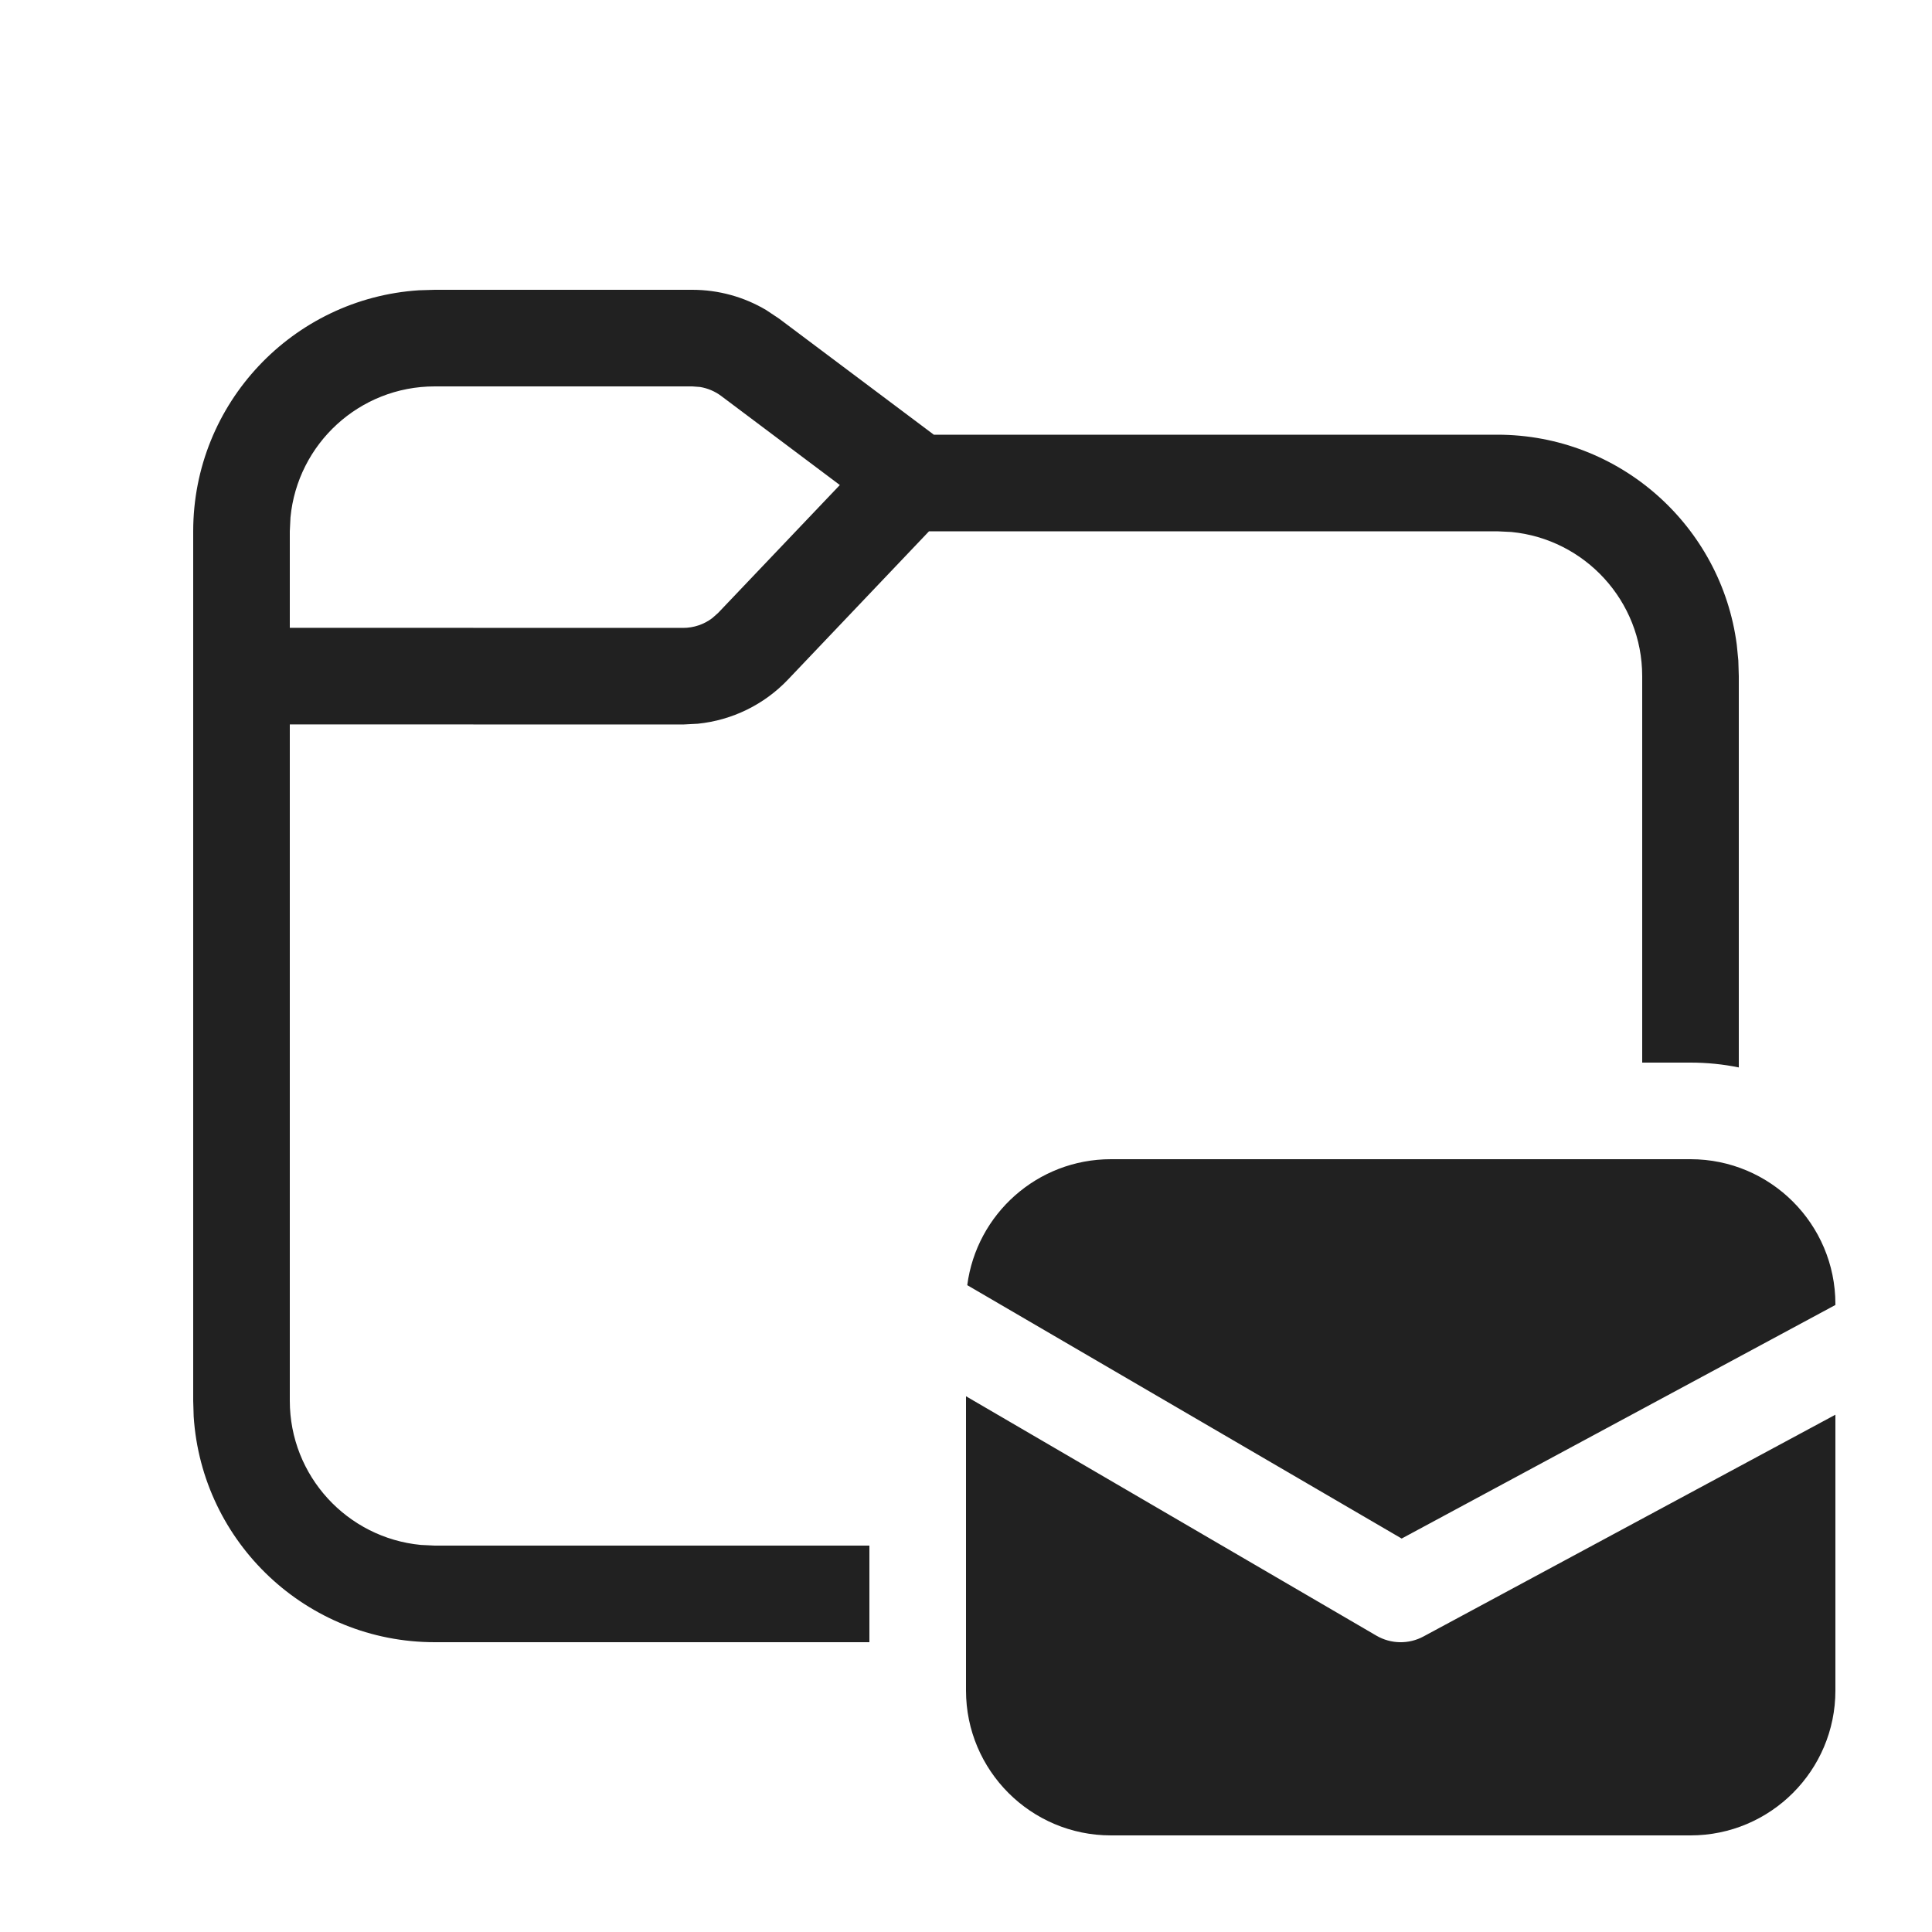
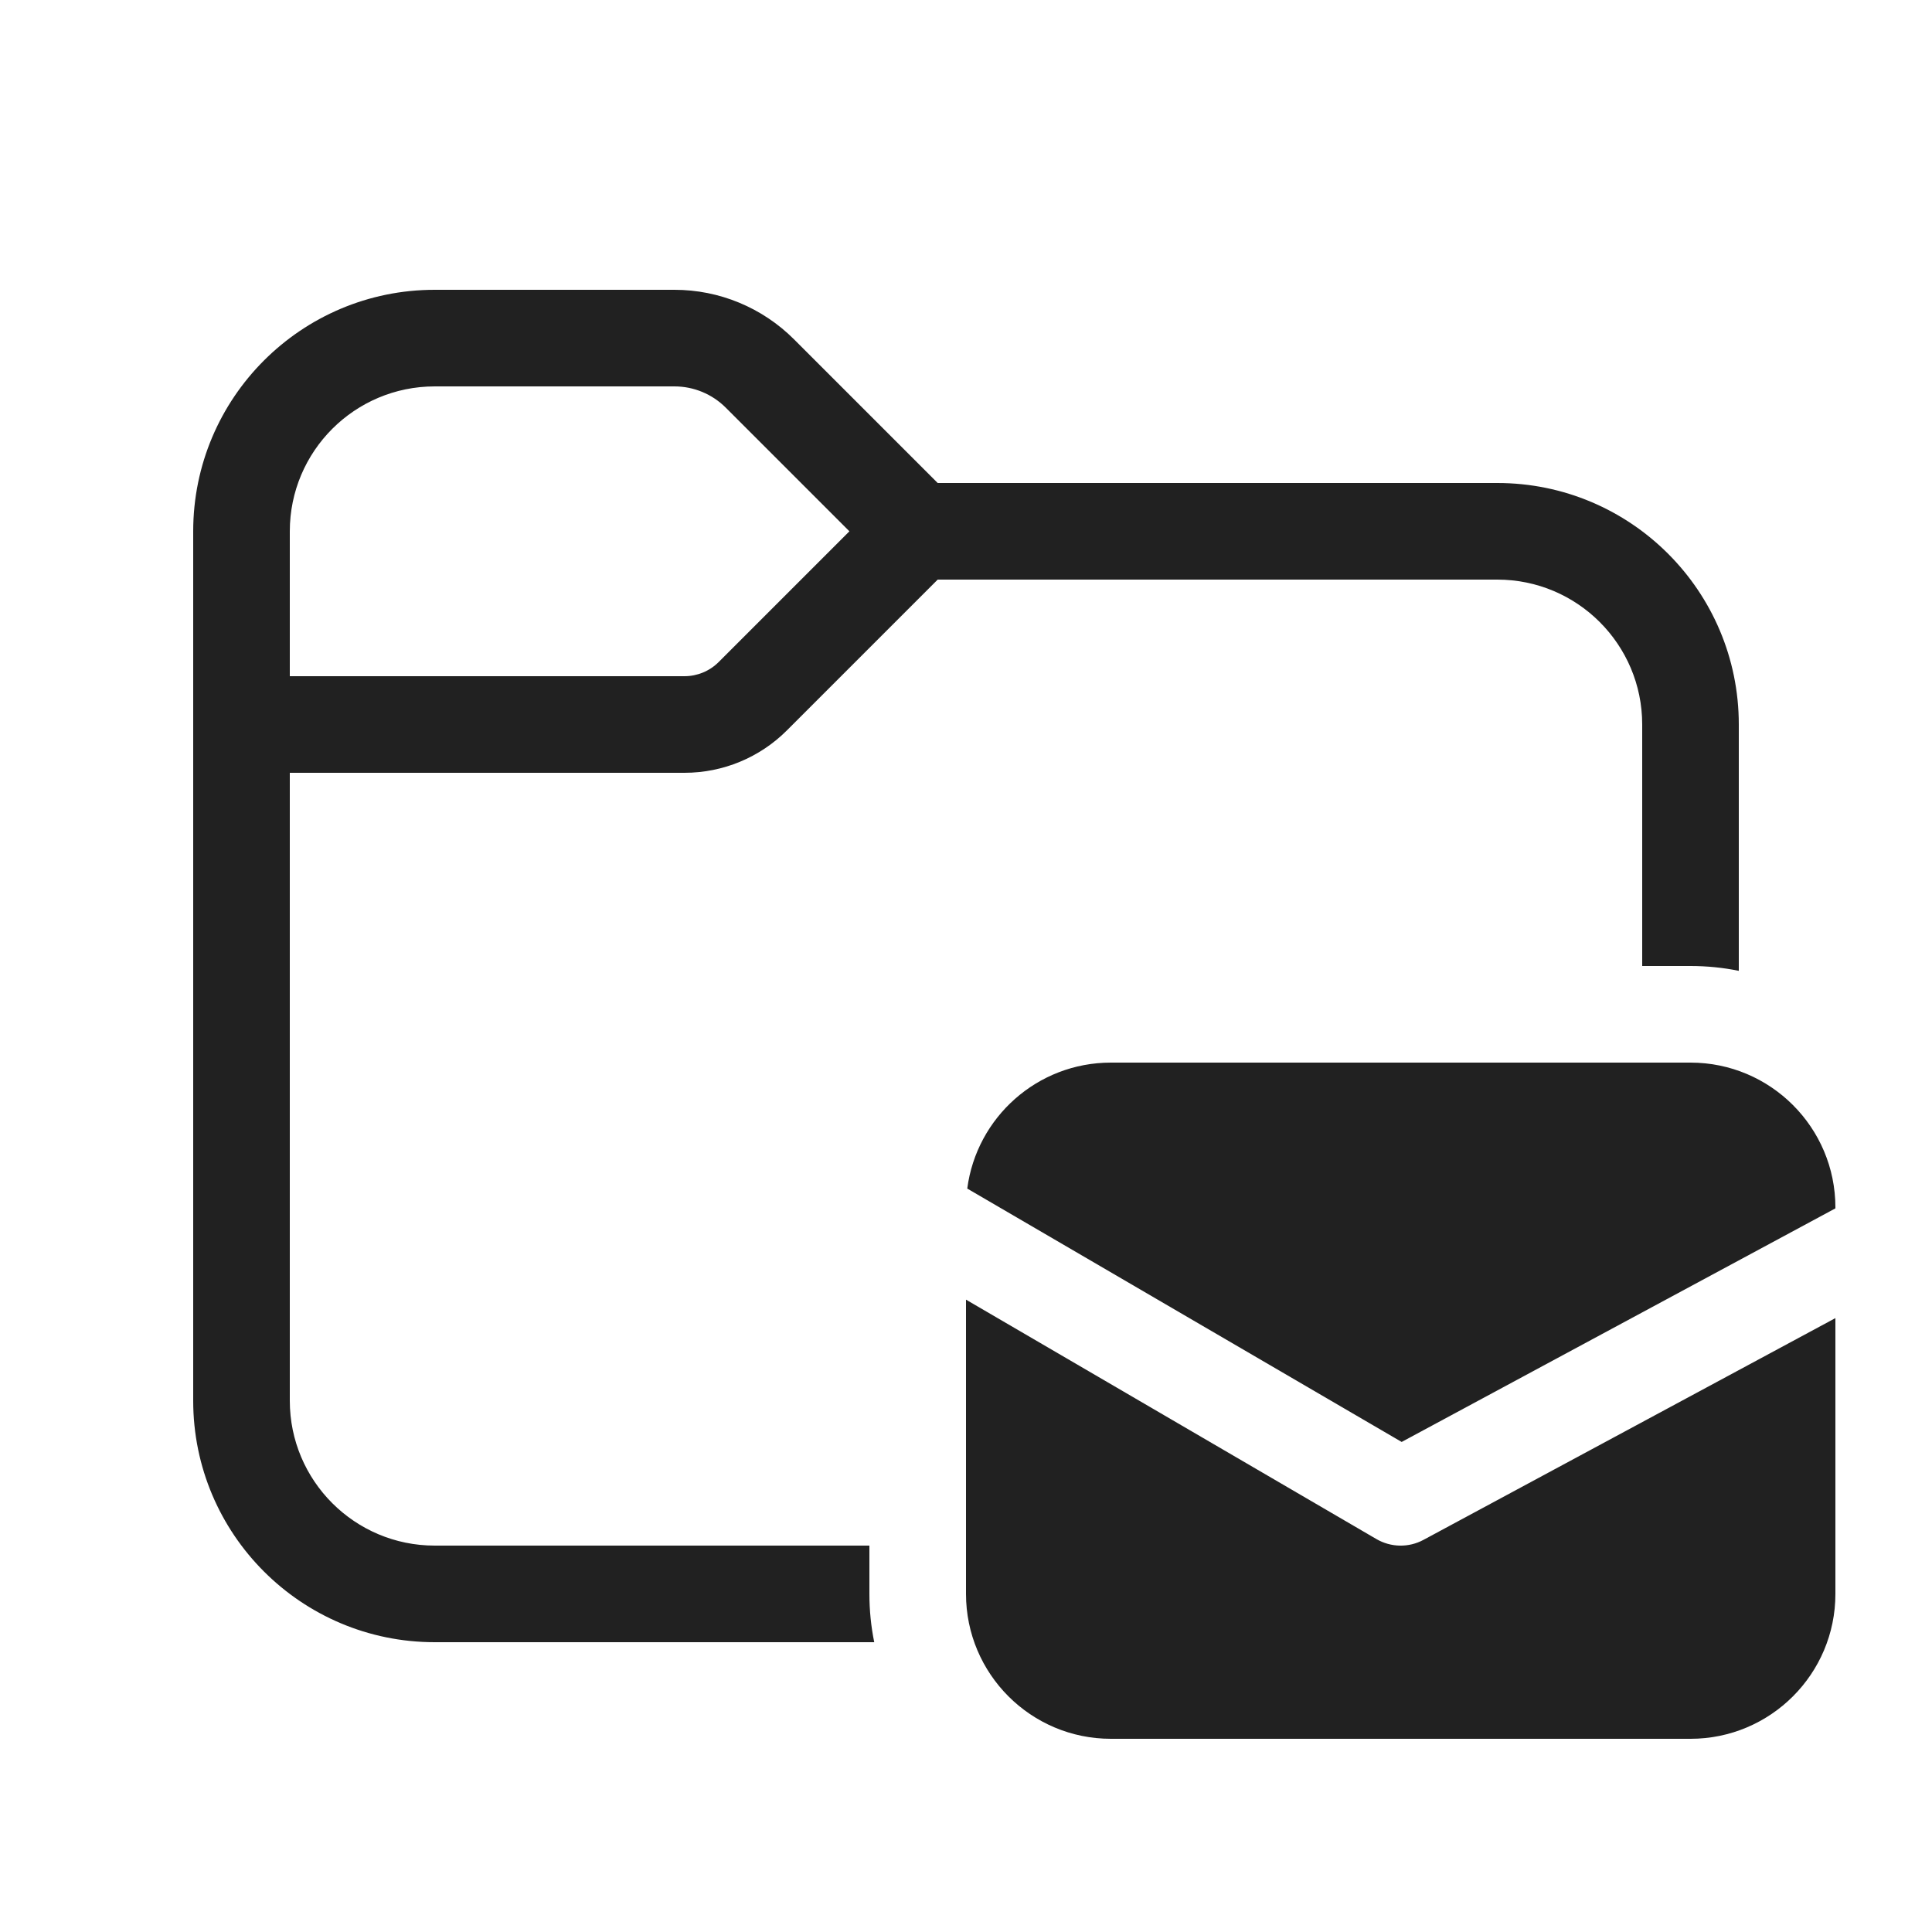
<svg xmlns="http://www.w3.org/2000/svg" width="20" height="20" viewBox="0 0 20 20" fill="none">
-   <path d="M7.932 3.21C7.702 3.073 7.437 3 7.167 3H4.5L4.336 3.005C3.032 3.09 2 4.175 2 5.5V14.5L2.005 14.664C2.09 15.969 3.175 17 4.5 17H9V16H4.5L4.356 15.993C3.595 15.92 3 15.28 3 14.5V7.499L7.071 7.5L7.224 7.492C7.578 7.456 7.91 7.295 8.158 7.034L9.617 5.5H15.5L15.645 5.507C16.405 5.58 17 6.22 17 7V11H17.5C17.671 11 17.838 11.017 18 11.05V7L17.995 6.836L17.979 6.674C17.819 5.447 16.77 4.5 15.5 4.5H9.667L8.067 3.3L7.932 3.21ZM4.5 4H7.167L7.247 4.006C7.326 4.019 7.402 4.051 7.467 4.1L8.694 5.021L7.434 6.345L7.373 6.399C7.287 6.464 7.181 6.5 7.071 6.5L3 6.499V5.5L3.007 5.356C3.08 4.595 3.72 4 4.5 4ZM14.51 15.927L10.013 13.304C10.109 12.568 10.738 12 11.5 12H17.5C18.328 12 19 12.672 19 13.5V13.509L14.51 15.927ZM14.737 16.94L19 14.645V17.5C19 18.328 18.328 19 17.5 19H11.5C10.672 19 10 18.328 10 17.5V14.454L14.248 16.932C14.399 17.02 14.584 17.023 14.737 16.94Z" fill="#212121" />
+   <path d="M4.5 3C3.119 3 2 4.119 2 5.5V14.5C2 15.881 3.119 17 4.5 17H9.05C9.017 16.838 9 16.671 9 16.5V16H4.5C3.672 16 3 15.328 3 14.5V8H7.086C7.484 8 7.865 7.842 8.146 7.561L9.707 6H15.5C16.328 6 17 6.672 17 7.5V10H17.5C17.671 10 17.838 10.017 18 10.05V7.5C18 6.119 16.881 5 15.5 5H9.707L8.22 3.513C7.891 3.184 7.446 3 6.982 3H4.5ZM3 5.5C3 4.672 3.672 4 4.5 4H6.982C7.181 4 7.372 4.079 7.513 4.22L8.793 5.5L7.439 6.854C7.346 6.947 7.218 7 7.086 7H3V5.5ZM10.013 12.304L14.51 14.927L19 12.509V12.5C19 11.672 18.328 11 17.5 11H11.5C10.738 11 10.109 11.568 10.013 12.304ZM19 13.645L14.737 15.94C14.584 16.023 14.399 16.02 14.248 15.932L10 13.454V16.5C10 17.328 10.672 18 11.5 18H17.5C18.328 18 19 17.328 19 16.5V13.645Z" fill="#212121" />
</svg>
